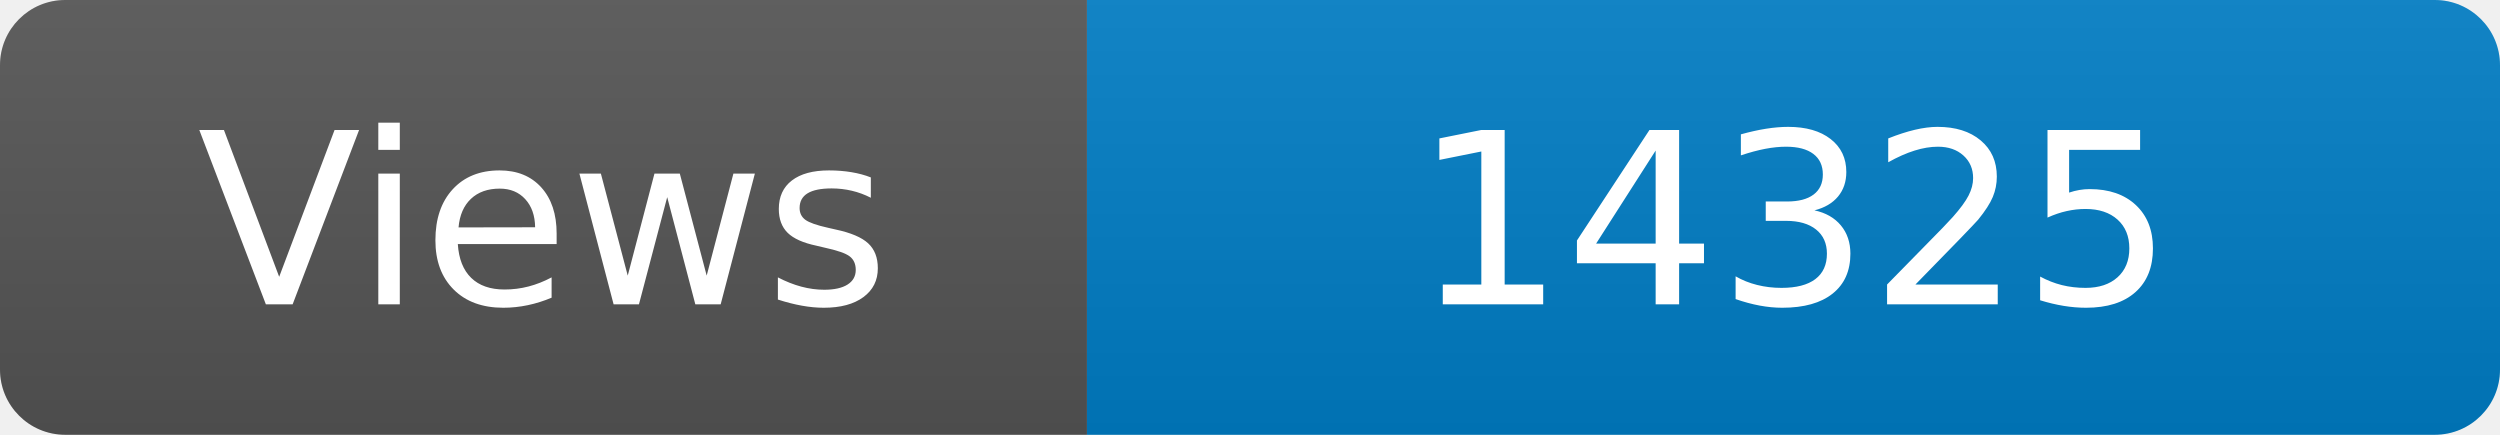
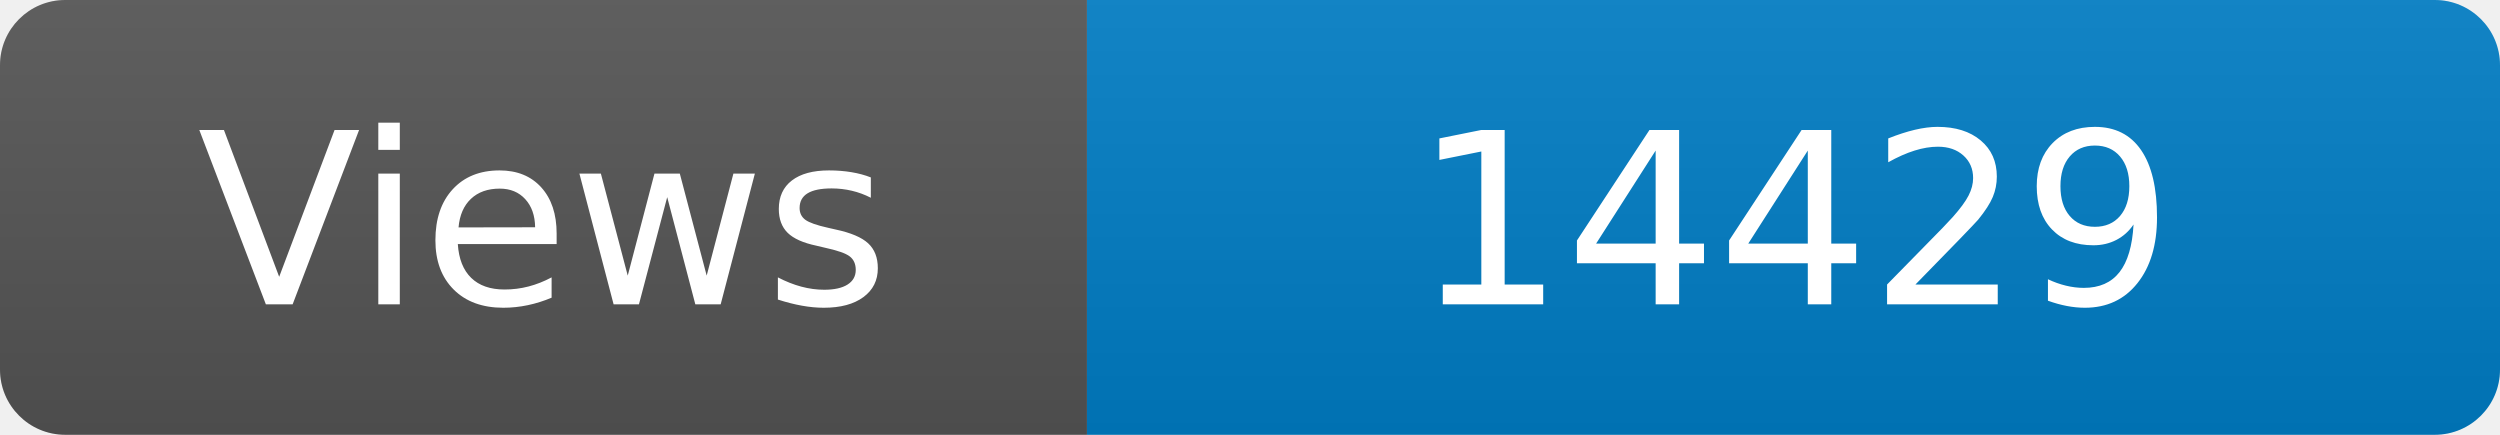
<svg xmlns="http://www.w3.org/2000/svg" width="115" height="20" role="img" aria-label="Maintained?: yes">
  <linearGradient id="s" x2="0" y2="100%">
    <stop offset="0" stop-color="#bbb" stop-opacity=".1" />
    <stop offset="1" stop-opacity=".1" />
  </linearGradient>
  <clipPath id="r">
    <rect width="115" height="20" rx="3" fill="#fff" />
  </clipPath>
  <g clip-path="url(#r)">
    <rect width="50" height="20" fill="#555" />
    <rect x="50" width="160" height="20" fill="#007ec6" />
    <rect width="115" height="20" fill="url(#s)" />
  </g>
  <g fill="#fff" text-anchor="middle" font-family="Verdana,Geneva,DejaVu Sans,sans-serif" font-size="110">
    <text x="250" y="140" transform="scale(.1)" fill="#fff">Views</text>
-     <text x="825" y="140" transform="scale(.1)" fill="#fff">14325</text>
+     <text x="825" y="140" transform="scale(.1)" fill="#fff">14429</text>
  </g>
</svg>
